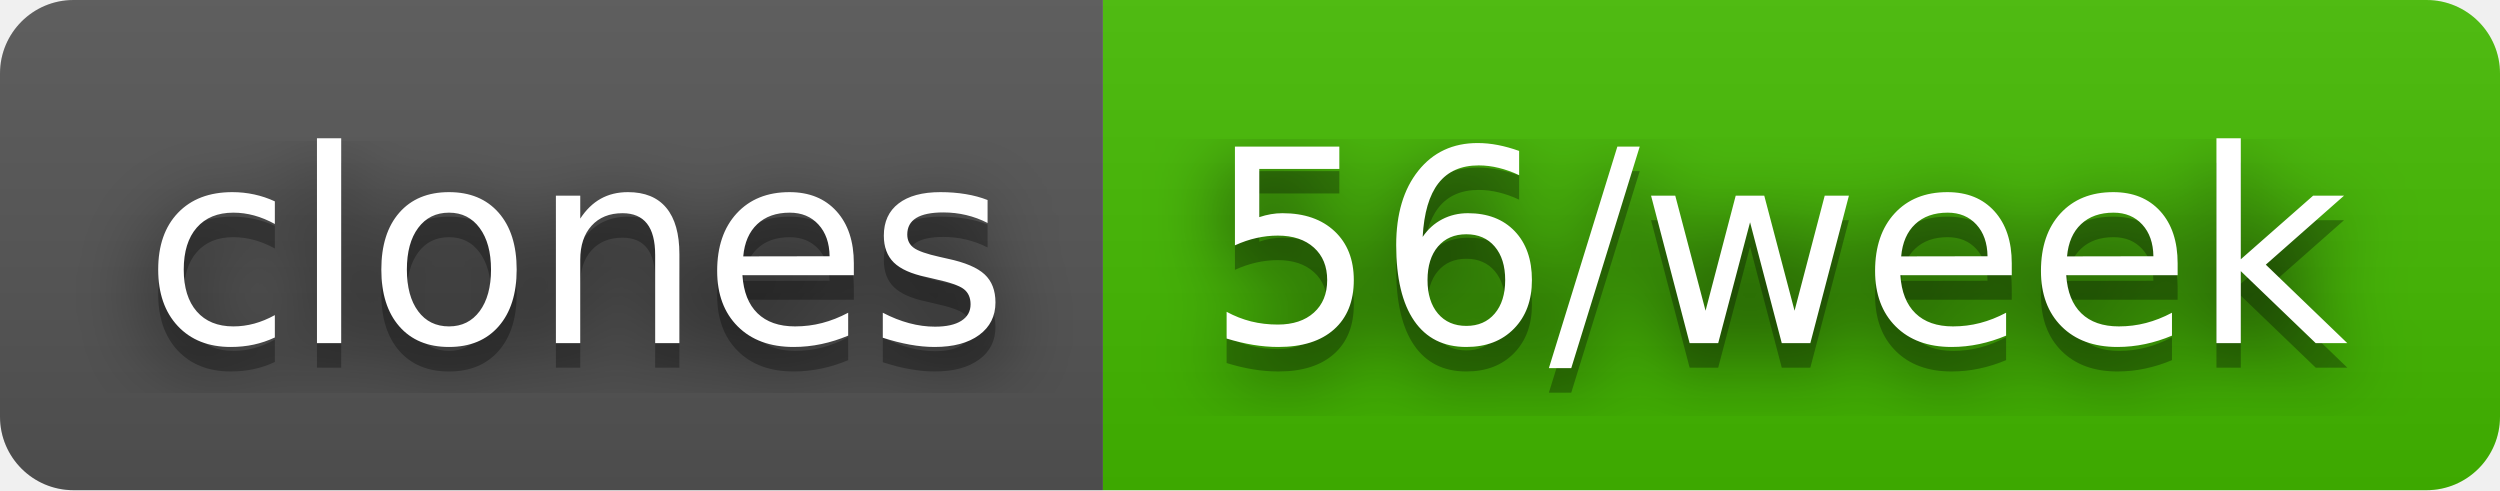
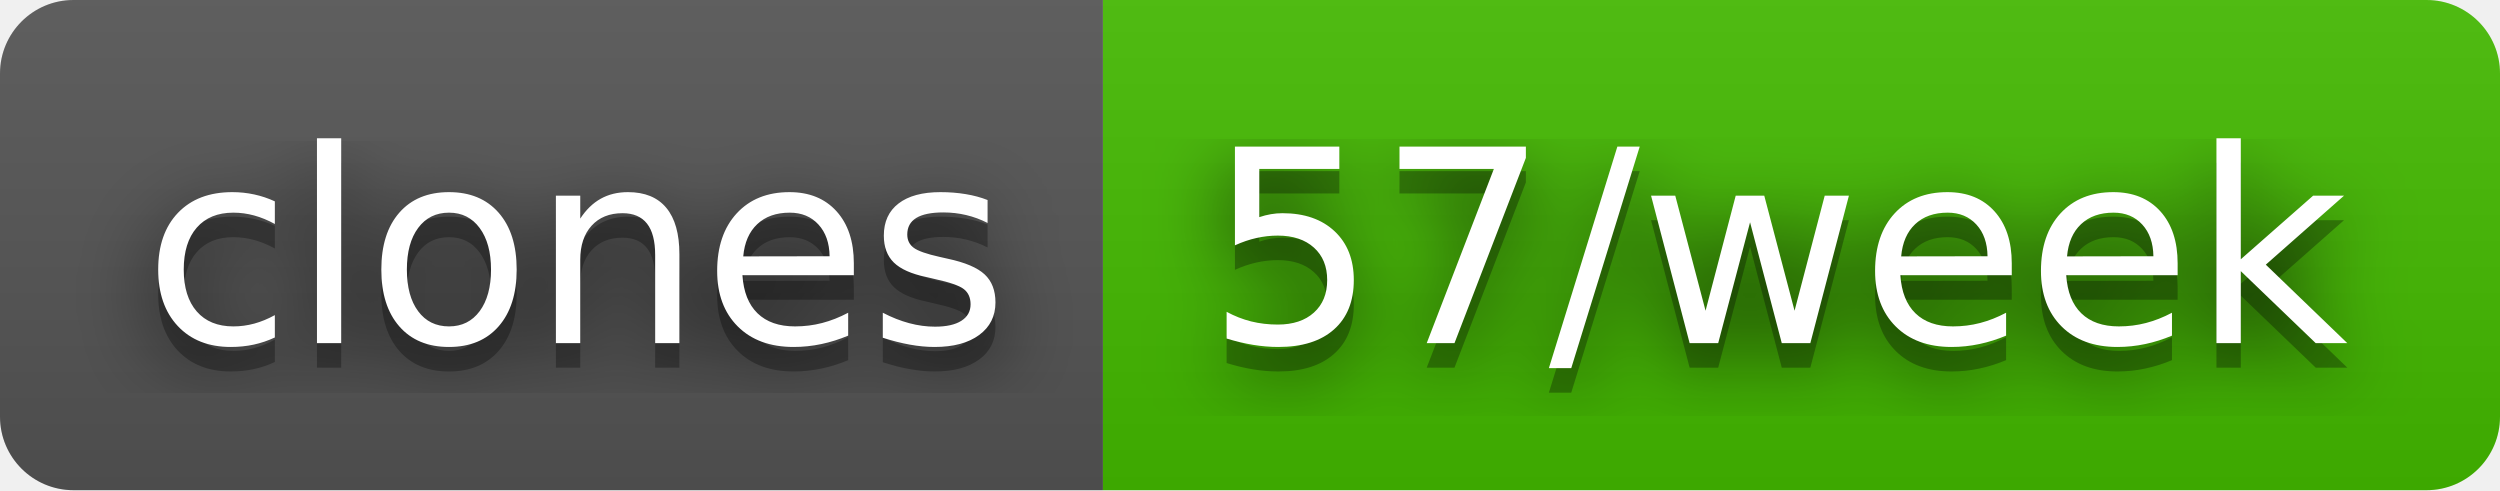
- <svg xmlns="http://www.w3.org/2000/svg" width="102" height="20" role="img" aria-label="clones: 56/week">
+ <svg xmlns="http://www.w3.org/2000/svg" width="102" height="20" role="img" aria-label="clones: 57/week">
  <filter id="blur">
    <feGaussianBlur stdDeviation="16" />
  </filter>
  <linearGradient id="s" x2="0" y2="100%">
    <stop offset="0" stop-color="#bbb" stop-opacity=".1" />
    <stop offset="1" stop-opacity=".1" />
  </linearGradient>
  <clipPath id="r">
    <rect width="102" height="20" rx="3" />
  </clipPath>
  <g clip-path="url(#r)">
    <rect width="45" height="20" fill="#555" />
    <rect x="45" width="57" height="20" fill="#4b0" />
    <rect width="102" height="20" fill="url(#s)" />
  </g>
  <g fill="#fff" text-anchor="middle" font-family="Verdana,Geneva,DejaVu Sans,sans-serif" text-rendering="geometricPrecision" font-size="110">
    <g transform="scale(.1)">
      <g aria-hidden="true" fill="#010101">
        <text x="235" y="150" fill-opacity=".8" filter="url(#blur)" textLength="350">clones</text>
        <text x="235" y="150" fill-opacity=".3" textLength="350">clones</text>
      </g>
      <text x="235" y="140" textLength="350">clones</text>
    </g>
    <g transform="scale(.1)">
      <g aria-hidden="true" fill="#010101">
-         <text x="725" y="150" fill-opacity=".8" filter="url(#blur)" textLength="470">56/week</text>
-         <text x="725" y="150" fill-opacity=".3" textLength="470">56/week</text>
+         <text x="725" y="150" fill-opacity=".8" filter="url(#blur)" textLength="470">57/week</text>
+         <text x="725" y="150" fill-opacity=".3" textLength="470">57/week</text>
      </g>
-       <text x="725" y="140" textLength="470">56/week</text>
+       <text x="725" y="140" textLength="470">57/week</text>
    </g>
  </g>
</svg>
